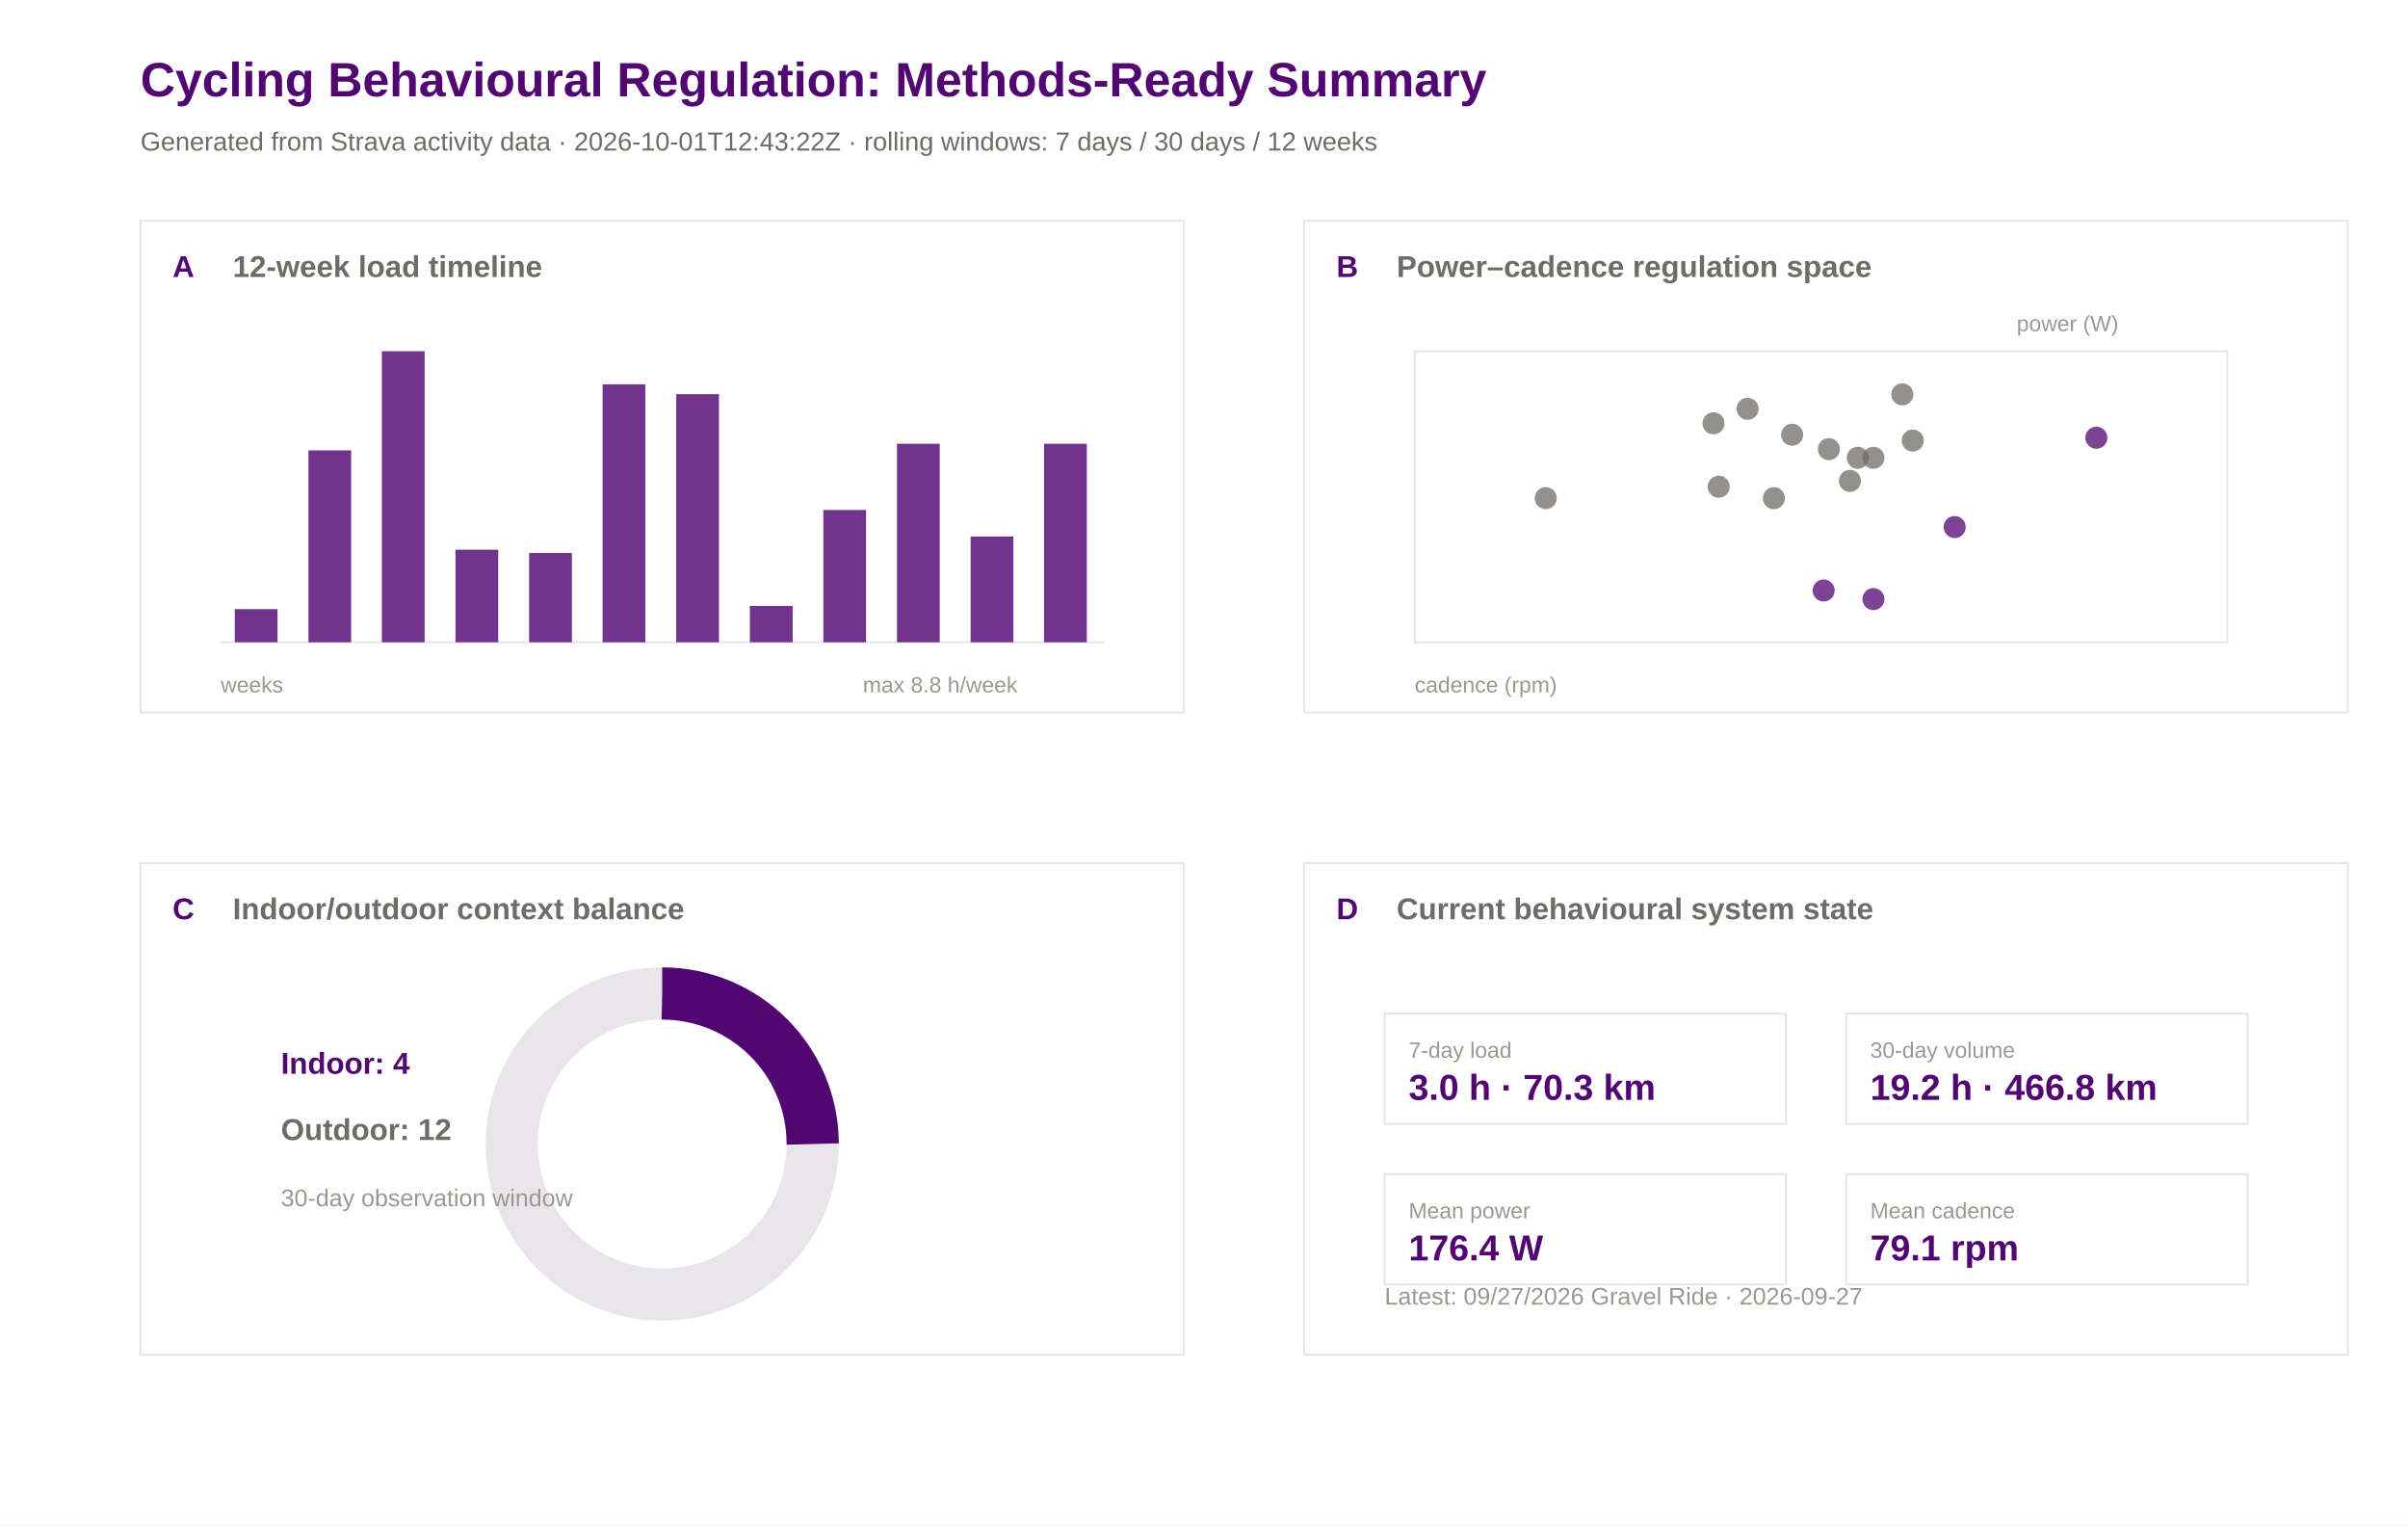
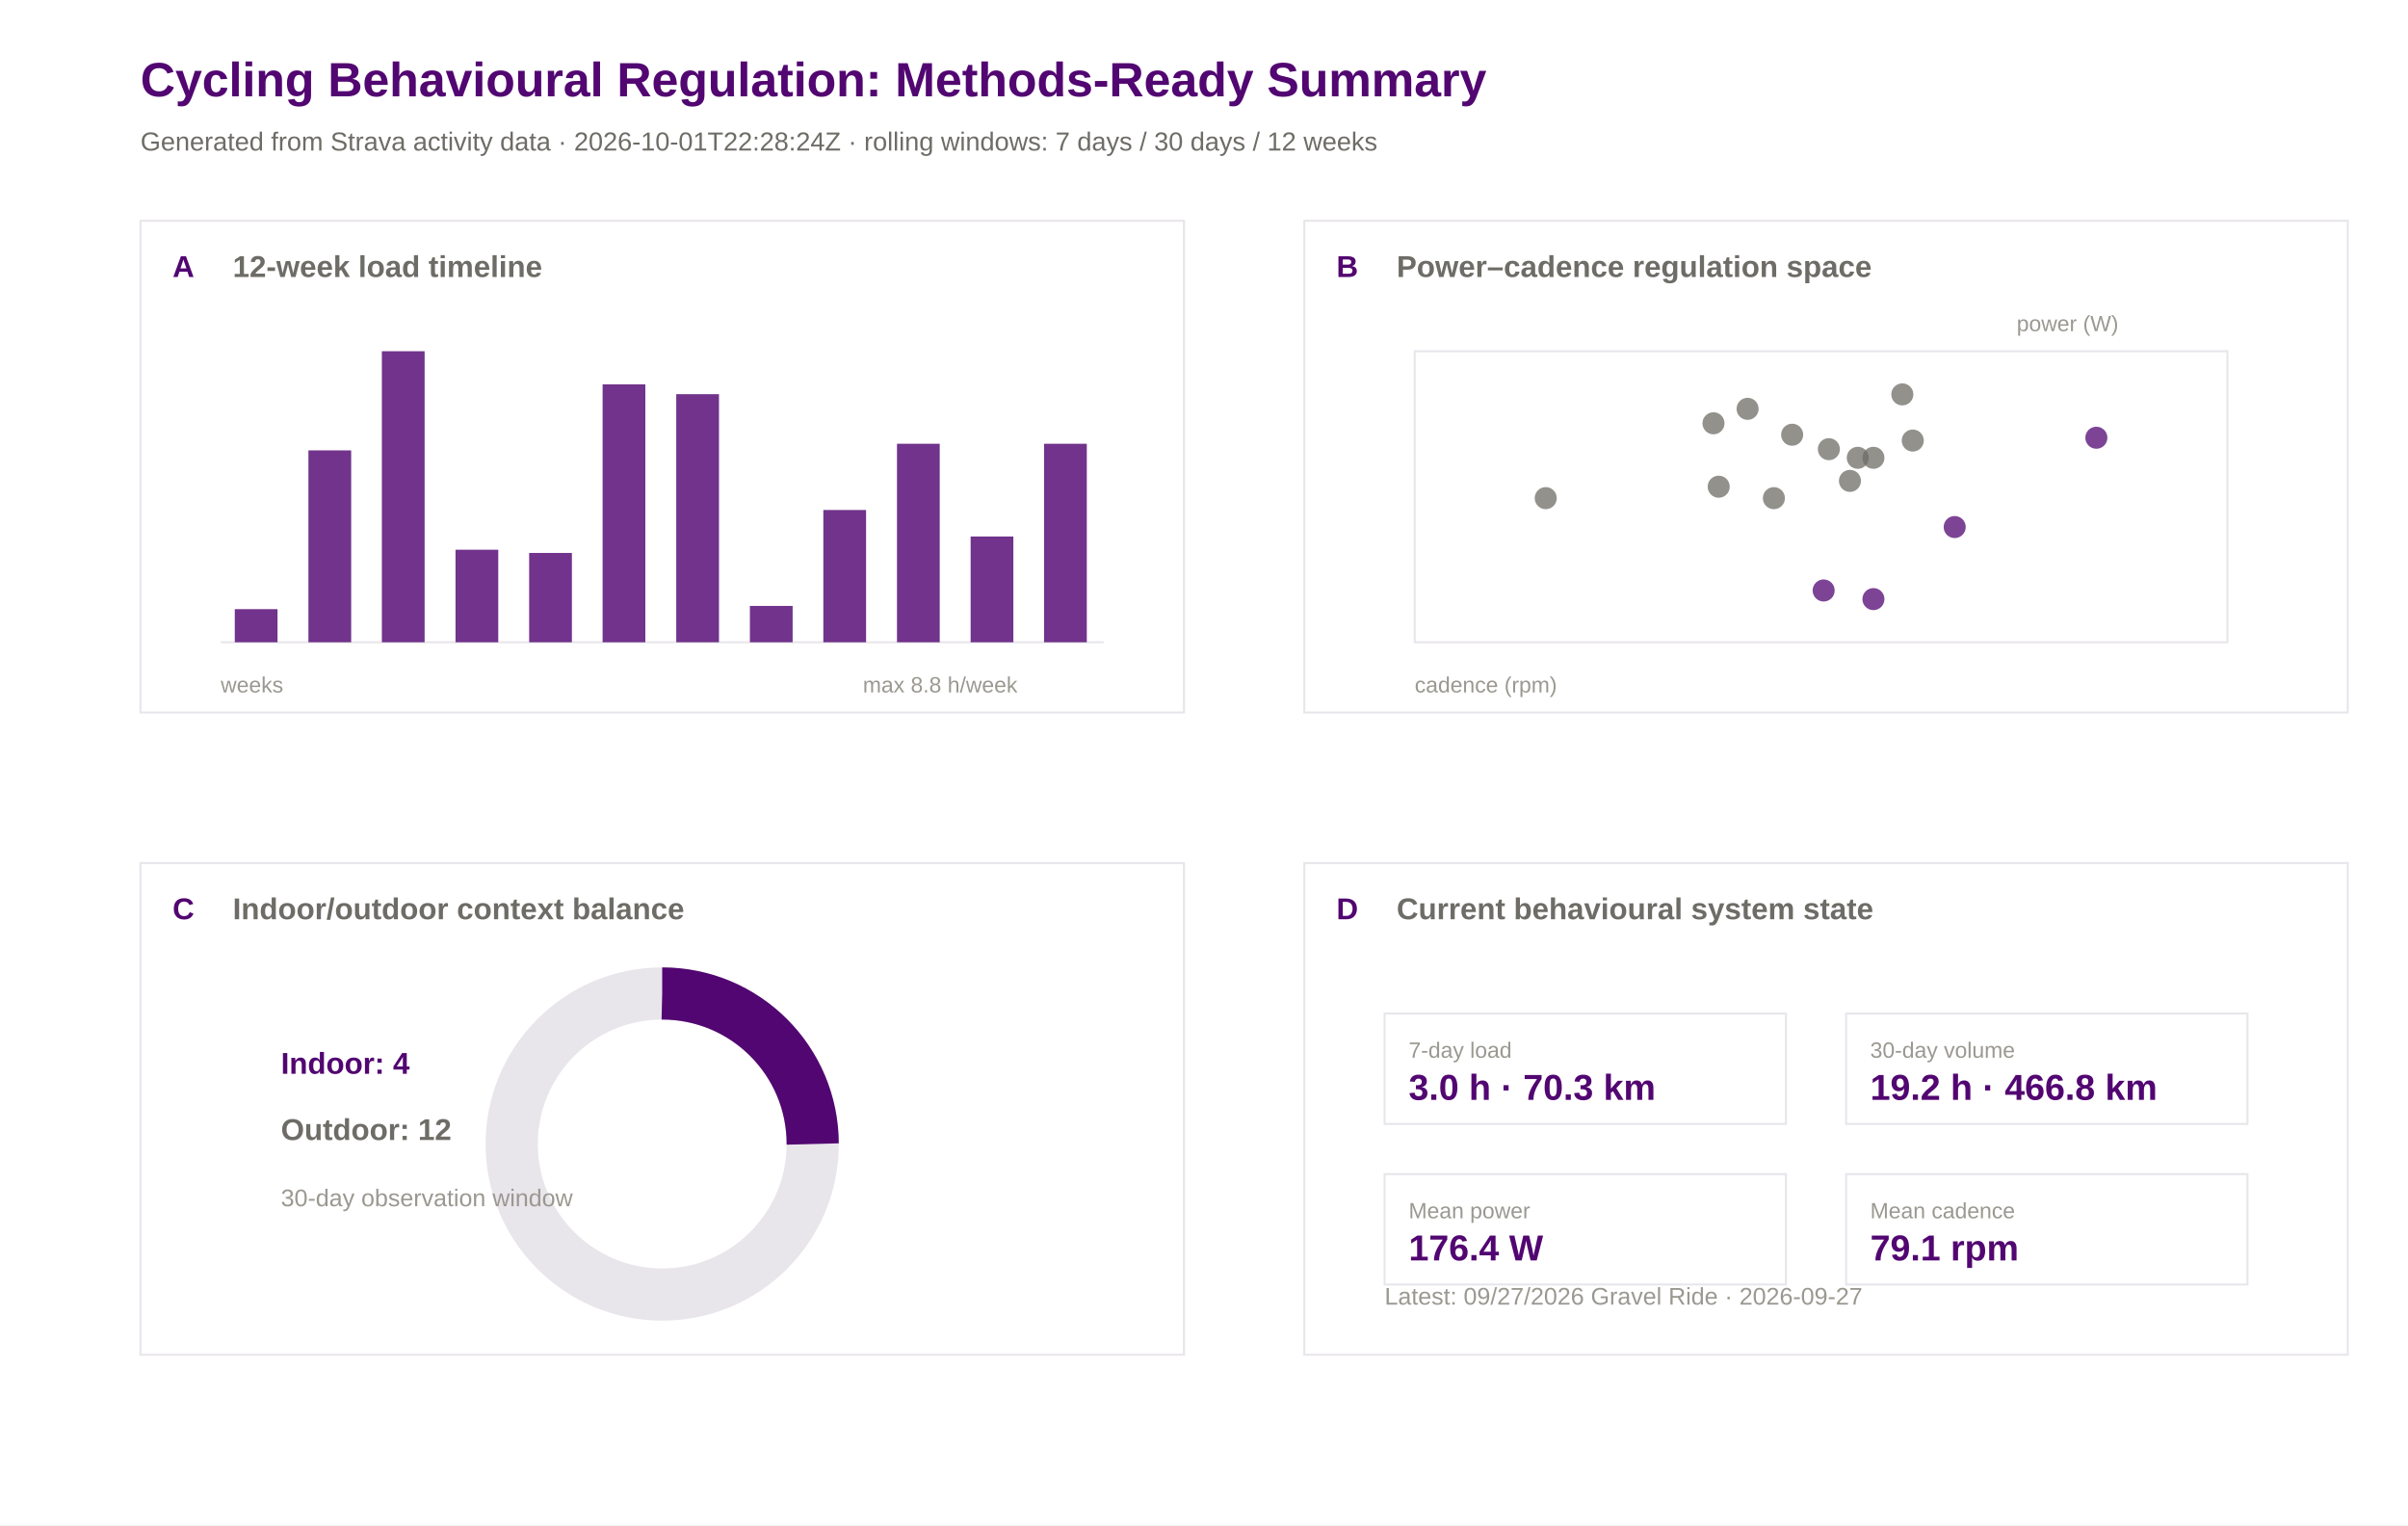
<svg xmlns="http://www.w3.org/2000/svg" width="1200" height="760" viewBox="0 0 1200 760">
  <rect width="100%" height="100%" fill="#ffffff" />
  <text x="70.0" y="48.0" font-family="Arial" font-size="24" font-weight="600" fill="#520671">Cycling Behavioural Regulation: Methods-Ready Summary</text>
-   <text x="70.0" y="75.0" font-family="Arial" font-size="13" font-weight="400" fill="#6e6c66">Generated from Strava activity data · 2026-10-01T12:43:22Z · rolling windows: 7 days / 30 days / 12 weeks</text>
+   <text x="70.0" y="75.0" font-family="Arial" font-size="13" font-weight="400" fill="#6e6c66">Generated from Strava activity data · 2026-10-01T22:28:24Z · rolling windows: 7 days / 30 days / 12 weeks</text>
  <rect x="70" y="110" width="520" height="245" fill="#ffffff" stroke="#e8e5eb" stroke-width="1" />
  <text x="86.0" y="138.0" font-family="Arial" font-size="15" font-weight="600" fill="#520671">A</text>
  <text x="116.0" y="138.0" font-family="Arial" font-size="15" font-weight="600" fill="#6e6c66">12-week load timeline</text>
  <rect x="650" y="110" width="520" height="245" fill="#ffffff" stroke="#e8e5eb" stroke-width="1" />
  <text x="666.0" y="138.0" font-family="Arial" font-size="15" font-weight="600" fill="#520671">B</text>
  <text x="696.0" y="138.0" font-family="Arial" font-size="15" font-weight="600" fill="#6e6c66">Power–cadence regulation space</text>
  <rect x="70" y="430" width="520" height="245" fill="#ffffff" stroke="#e8e5eb" stroke-width="1" />
  <text x="86.0" y="458.0" font-family="Arial" font-size="15" font-weight="600" fill="#520671">C</text>
  <text x="116.0" y="458.0" font-family="Arial" font-size="15" font-weight="600" fill="#6e6c66">Indoor/outdoor context balance</text>
  <rect x="650" y="430" width="520" height="245" fill="#ffffff" stroke="#e8e5eb" stroke-width="1" />
  <text x="666.0" y="458.0" font-family="Arial" font-size="15" font-weight="600" fill="#520671">D</text>
  <text x="696.0" y="458.0" font-family="Arial" font-size="15" font-weight="600" fill="#6e6c66">Current behavioural system state</text>
  <line x1="110" y1="320" x2="550" y2="320" stroke="#e8e5eb" />
  <rect x="117.0" y="303.5" width="21.3" height="16.5" fill="#520671" opacity="0.82" />
  <rect x="153.7" y="224.4" width="21.3" height="95.6" fill="#520671" opacity="0.82" />
  <rect x="190.3" y="175.0" width="21.3" height="145.0" fill="#520671" opacity="0.82" />
  <rect x="227.0" y="273.9" width="21.3" height="46.1" fill="#520671" opacity="0.82" />
  <rect x="263.7" y="275.5" width="21.3" height="44.5" fill="#520671" opacity="0.82" />
  <rect x="300.3" y="191.5" width="21.3" height="128.5" fill="#520671" opacity="0.82" />
  <rect x="337.0" y="196.4" width="21.3" height="123.6" fill="#520671" opacity="0.82" />
  <rect x="373.7" y="301.9" width="21.3" height="18.1" fill="#520671" opacity="0.82" />
  <rect x="410.3" y="254.1" width="21.3" height="65.9" fill="#520671" opacity="0.82" />
  <rect x="447.0" y="221.1" width="21.3" height="98.9" fill="#520671" opacity="0.82" />
  <rect x="483.7" y="267.3" width="21.3" height="52.7" fill="#520671" opacity="0.82" />
  <rect x="520.3" y="221.1" width="21.3" height="98.9" fill="#520671" opacity="0.82" />
  <text x="110.0" y="345.0" font-family="Arial" font-size="11" font-weight="400" fill="#9a9890">weeks</text>
  <text x="430.0" y="345.0" font-family="Arial" font-size="11" font-weight="400" fill="#9a9890">max 8.8 h/week</text>
  <rect x="705" y="175" width="405" height="145" fill="#ffffff" stroke="#e8e5eb" />
  <circle cx="974.1" cy="262.6" r="5.5" fill="#520671" opacity="0.75" />
  <circle cx="908.8" cy="294.2" r="5.5" fill="#520671" opacity="0.75" />
  <circle cx="925.8" cy="228.1" r="5.5" fill="#6e6c66" opacity="0.75" />
  <circle cx="953.2" cy="219.5" r="5.5" fill="#6e6c66" opacity="0.75" />
  <circle cx="933.6" cy="298.5" r="5.5" fill="#520671" opacity="0.75" />
  <circle cx="770.3" cy="248.2" r="5.5" fill="#6e6c66" opacity="0.75" />
  <circle cx="884.0" cy="248.2" r="5.5" fill="#6e6c66" opacity="0.75" />
  <circle cx="1044.7" cy="218.1" r="5.5" fill="#520671" opacity="0.75" />
  <circle cx="933.6" cy="228.1" r="5.5" fill="#6e6c66" opacity="0.75" />
  <circle cx="921.9" cy="239.6" r="5.5" fill="#6e6c66" opacity="0.75" />
  <circle cx="948.0" cy="196.5" r="5.5" fill="#6e6c66" opacity="0.75" />
  <circle cx="870.9" cy="203.7" r="5.5" fill="#6e6c66" opacity="0.75" />
  <circle cx="893.1" cy="216.6" r="5.5" fill="#6e6c66" opacity="0.75" />
  <circle cx="853.9" cy="210.9" r="5.5" fill="#6e6c66" opacity="0.75" />
  <circle cx="856.5" cy="242.5" r="5.5" fill="#6e6c66" opacity="0.75" />
  <circle cx="911.4" cy="223.8" r="5.5" fill="#6e6c66" opacity="0.75" />
  <text x="705.0" y="345.0" font-family="Arial" font-size="11" font-weight="400" fill="#9a9890">cadence (rpm)</text>
  <text x="1005.0" y="165.0" font-family="Arial" font-size="11" font-weight="400" fill="#9a9890">power (W)</text>
  <circle cx="330" cy="570" r="75" fill="none" stroke="#e8e5eb" stroke-width="26" />
  <circle cx="330" cy="570" r="75" fill="none" stroke="#520671" stroke-width="26" stroke-dasharray="117.8 471.2" transform="rotate(-90 330 570)" />
  <text x="140.0" y="535.0" font-family="Arial" font-size="15" font-weight="600" fill="#520671">Indoor: 4</text>
  <text x="140.0" y="568.0" font-family="Arial" font-size="15" font-weight="600" fill="#6e6c66">Outdoor: 12</text>
  <text x="140.0" y="601.0" font-family="Arial" font-size="12" font-weight="400" fill="#9a9890">30-day observation window</text>
  <rect x="690" y="505" width="200" height="55" fill="#ffffff" stroke="#e8e5eb" />
  <text x="702.0" y="527.0" font-family="Arial" font-size="11" font-weight="500" fill="#9a9890">7-day load</text>
  <text x="702.0" y="548.0" font-family="Arial" font-size="18" font-weight="600" fill="#520671">3.0 h · 70.3 km</text>
  <rect x="920" y="505" width="200" height="55" fill="#ffffff" stroke="#e8e5eb" />
  <text x="932.0" y="527.0" font-family="Arial" font-size="11" font-weight="500" fill="#9a9890">30-day volume</text>
  <text x="932.0" y="548.0" font-family="Arial" font-size="18" font-weight="600" fill="#520671">19.2 h · 466.8 km</text>
  <rect x="690" y="585" width="200" height="55" fill="#ffffff" stroke="#e8e5eb" />
  <text x="702.0" y="607.0" font-family="Arial" font-size="11" font-weight="500" fill="#9a9890">Mean power</text>
  <text x="702.0" y="628.0" font-family="Arial" font-size="18" font-weight="600" fill="#520671">176.4 W</text>
  <rect x="920" y="585" width="200" height="55" fill="#ffffff" stroke="#e8e5eb" />
  <text x="932.0" y="607.0" font-family="Arial" font-size="11" font-weight="500" fill="#9a9890">Mean cadence</text>
  <text x="932.0" y="628.0" font-family="Arial" font-size="18" font-weight="600" fill="#520671">79.1 rpm</text>
  <text x="690.0" y="650.0" font-family="Arial" font-size="12" font-weight="400" fill="#9a9890">Latest: 09/27/2026 Gravel Ride · 2026-09-27</text>
</svg>
